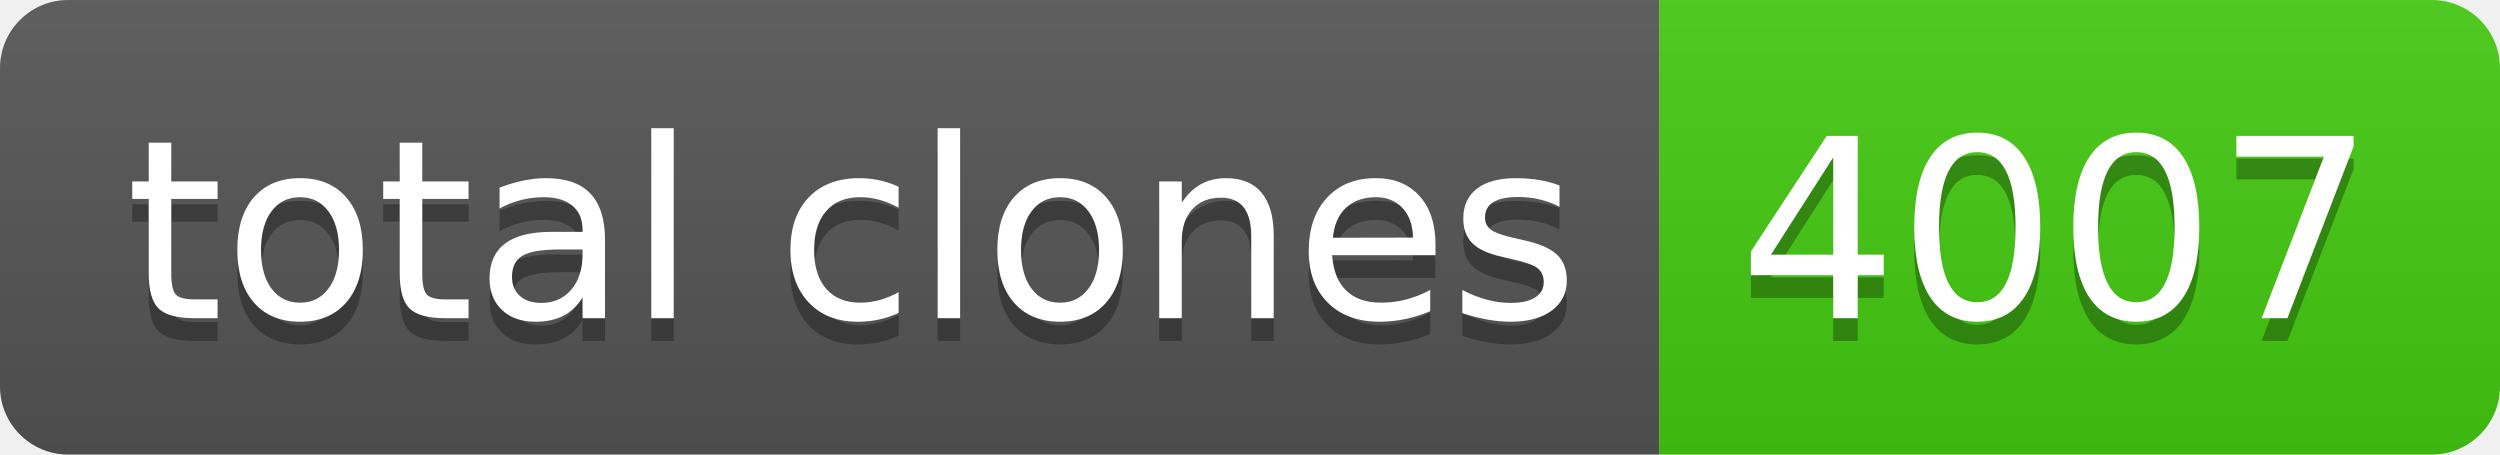
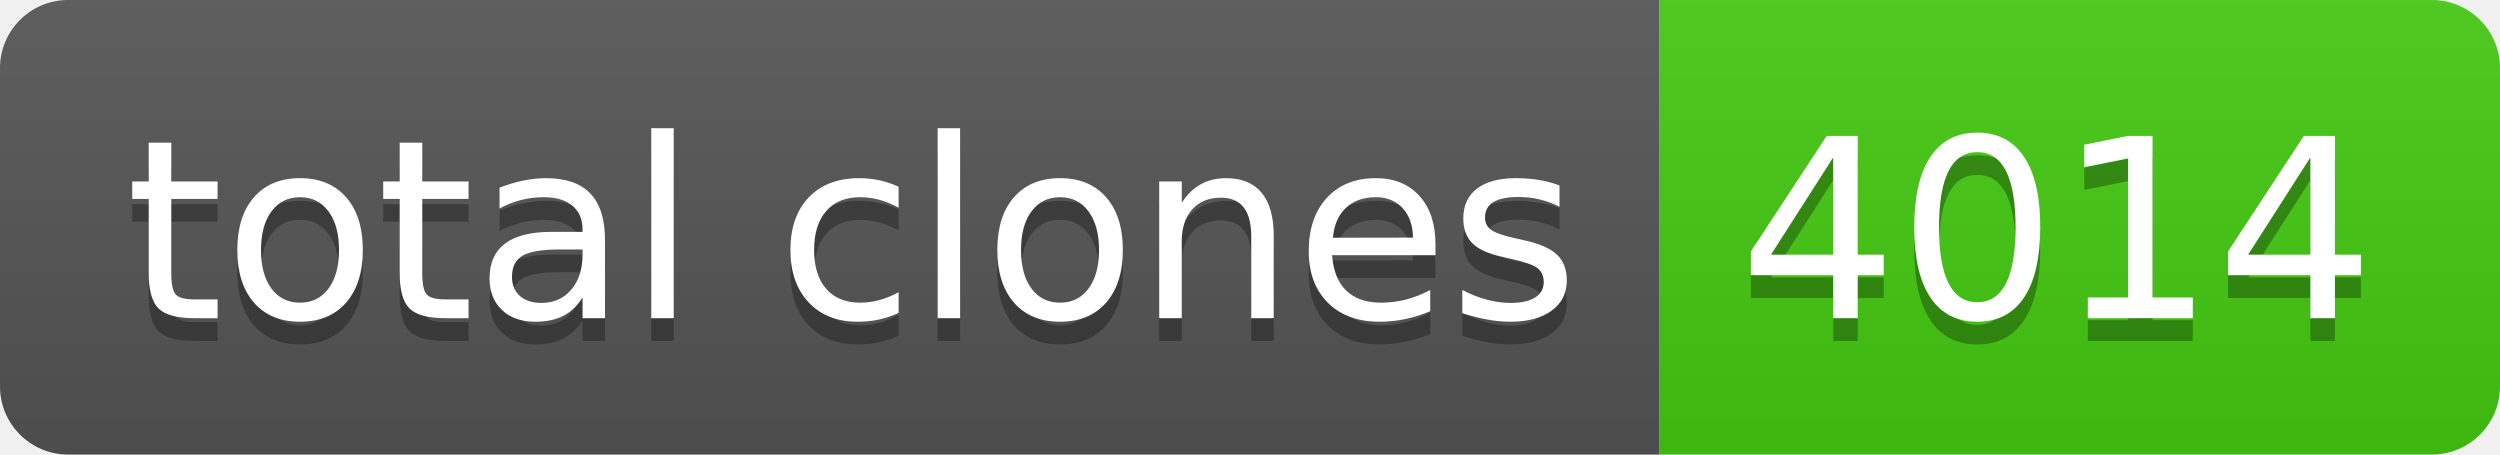
- <svg xmlns="http://www.w3.org/2000/svg" width="110" height="20" role="img" aria-label="total clones: 4007">
+ <svg xmlns="http://www.w3.org/2000/svg" width="110" height="20" role="img" aria-label="total clones: 4014">
  <linearGradient id="s" x2="0" y2="100%">
    <stop offset="0" stop-color="#bbb" stop-opacity=".1" />
    <stop offset="1" stop-opacity=".1" />
  </linearGradient>
  <clipPath id="r">
    <rect width="110" height="20" rx="3" fill="#fff" />
  </clipPath>
  <g clip-path="url(#r)">
    <rect width="73" height="20" fill="#555" />
    <rect x="73" width="37" height="20" fill="#4c1" />
    <rect width="110" height="20" fill="url(#s)" />
  </g>
  <g fill="#fff" text-anchor="middle" font-family="Verdana,Geneva,DejaVu Sans,sans-serif" text-rendering="geometricPrecision" font-size="110">
    <text aria-hidden="true" x="375" y="150" fill="#010101" fill-opacity=".3" transform="scale(.1)" textLength="630">total clones</text>
    <text x="375" y="140" transform="scale(.1)" fill="#fff" textLength="630">total clones</text>
-     <text aria-hidden="true" x="905" y="150" fill="#010101" fill-opacity=".3" transform="scale(.1)" textLength="270">4007</text>
-     <text x="905" y="140" transform="scale(.1)" fill="#fff" textLength="270">4007</text>
+     <text aria-hidden="true" x="905" y="150" fill="#010101" fill-opacity=".3" transform="scale(.1)" textLength="270">4014</text>
+     <text x="905" y="140" transform="scale(.1)" fill="#fff" textLength="270">4014</text>
  </g>
</svg>
